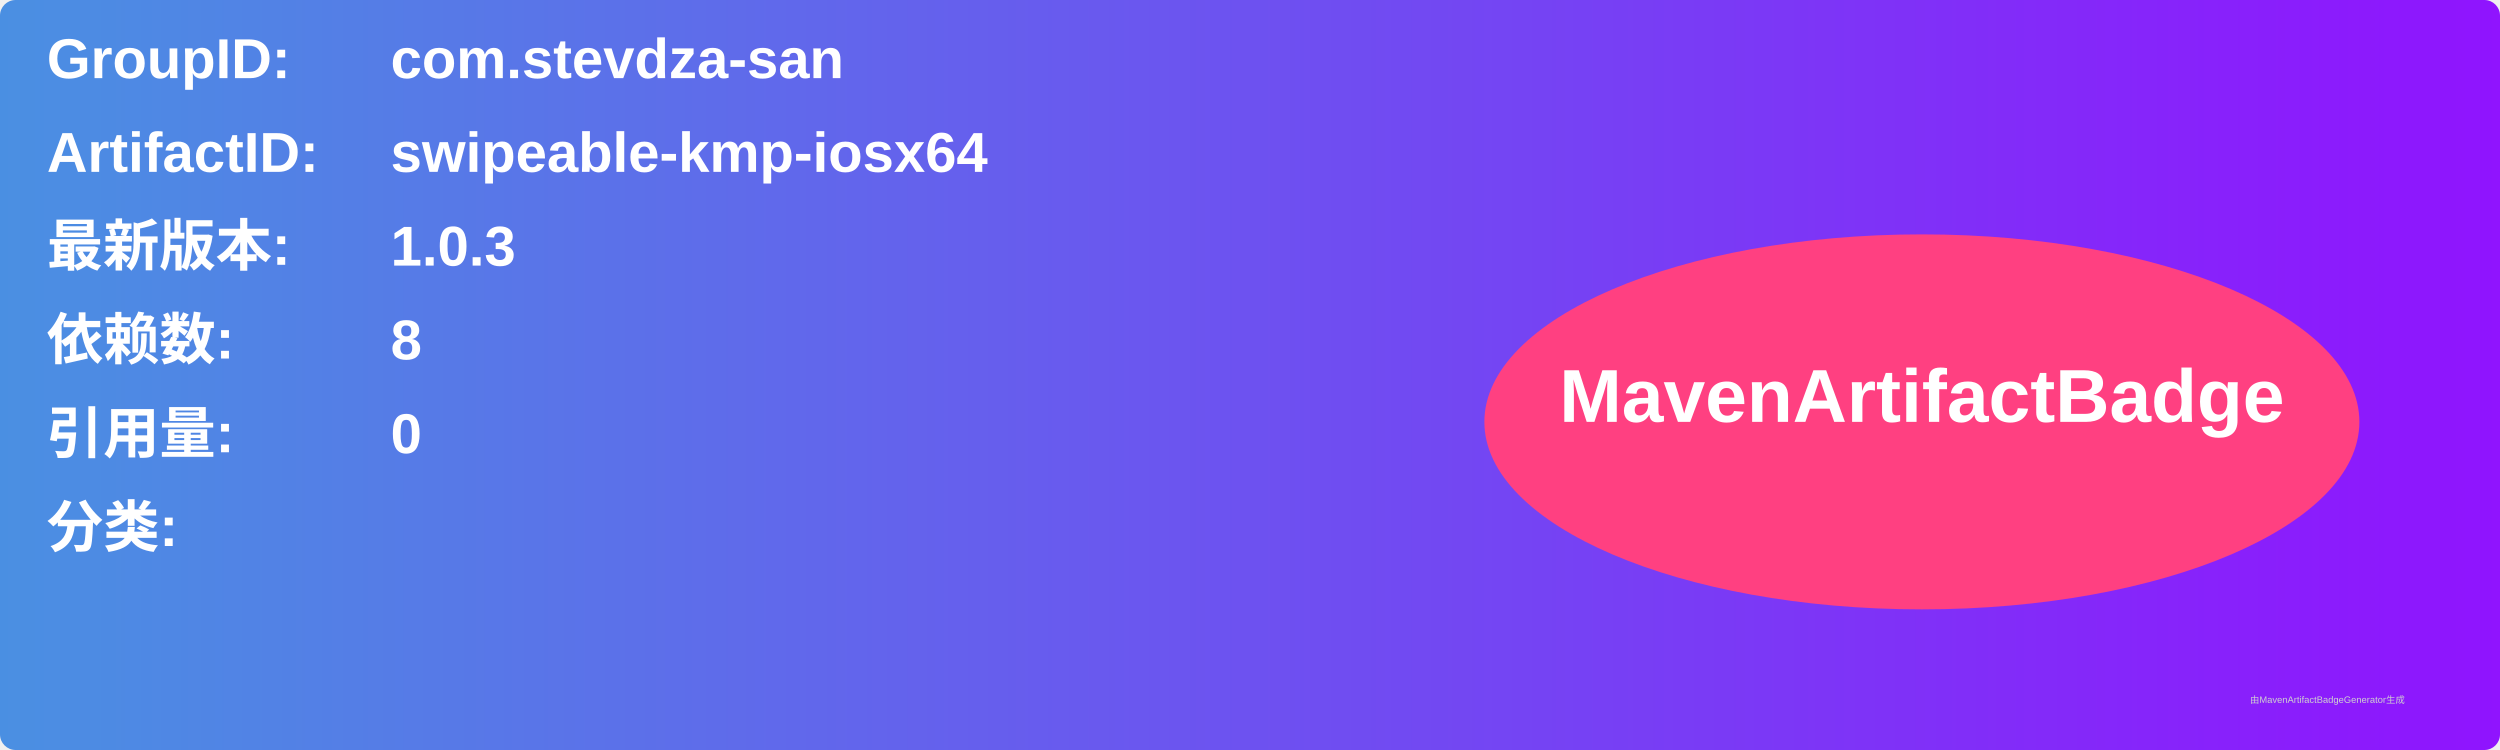
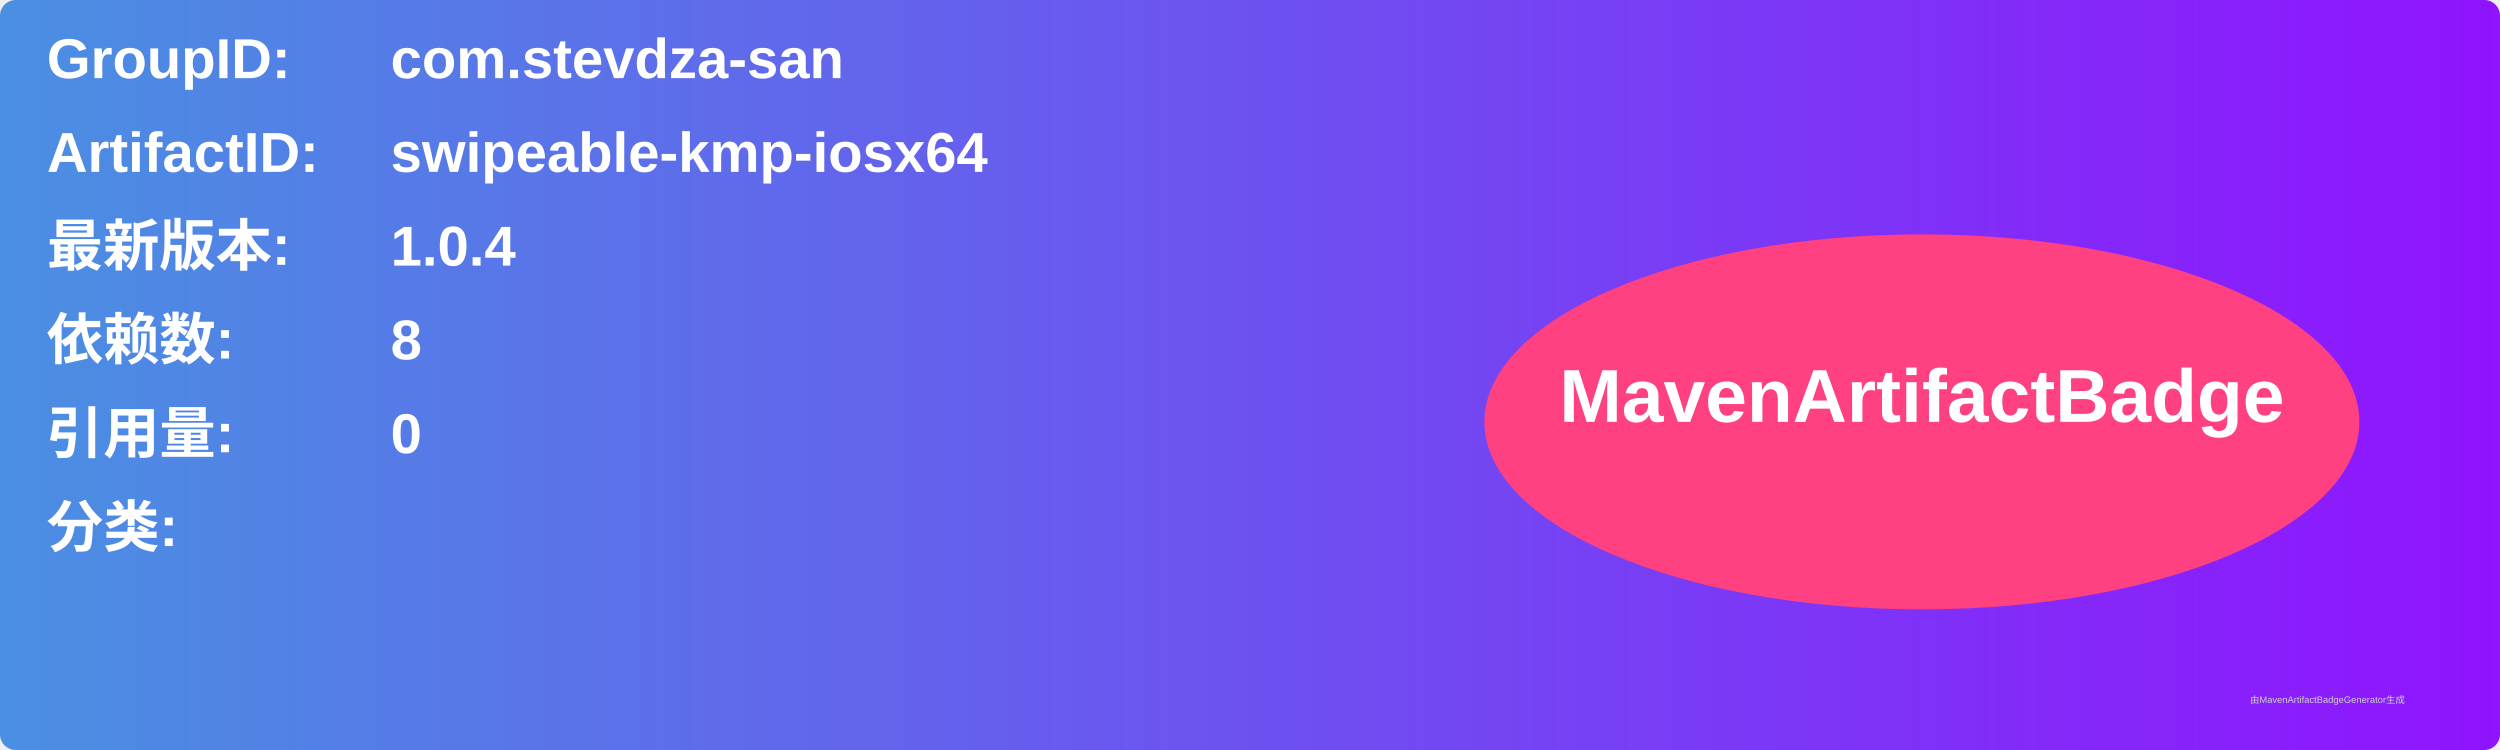
<svg xmlns="http://www.w3.org/2000/svg" width="800" height="240" viewBox="0 0 800 240">
  <linearGradient id="grad" x1="0%" y1="0%" x2="100%" y2="0%">
    <stop offset="0%" stop-color="#4a90e2" />
    <stop offset="100%" stop-color="#9013fe" />
  </linearGradient>
  <rect width="100%" height="100%" rx="5" ry="5" fill="url(#grad)" />
  <g transform="translate(15, 15)">
    <text x="0" y="10" font-family="Arial" font-size="18" fill="white" font-weight="bold" width="260">GroupID:</text>
    <text x="110" y="10" font-family="Arial" font-size="18" fill="white" font-weight="bold" width="460">com.stevdza-san</text>
    <text x="0" y="40" font-family="Arial" font-size="18" fill="white" font-weight="bold" width="260">ArtifactID:</text>
    <text x="110" y="40" font-family="Arial" font-size="18" fill="white" font-weight="bold" width="460">swipeable-kmp-iosx64</text>
    <text x="0" y="70" font-family="Arial" font-size="18" fill="white" font-weight="bold">最新版本:</text>
    <text x="110" y="70" font-family="Arial" font-size="18" fill="white" font-weight="bold">
-       <tspan font-weight="bold">1.0.3</tspan>
+       <tspan font-weight="bold">1.0.4</tspan>
    </text>
    <text x="0" y="100" font-family="Arial" font-size="18" fill="white" font-weight="bold">依赖数: </text>
    <text x="110" y="100" font-family="Arial" font-size="18" fill="white">
      <tspan font-weight="bold">8</tspan>
    </text>
    <text x="0" y="130" font-family="Arial" font-size="18" fill="white" font-weight="bold">引用量: </text>
    <text x="110" y="130" font-family="Arial" font-size="18" fill="white">
      <tspan font-weight="bold">0</tspan>
    </text>
    <text x="0" y="160" font-family="Arial" font-size="18" fill="white" font-weight="bold">分类:</text>
    <text x="10" y="190" font-family="Arial" font-size="10" fill="white">
      <tspan font-weight="bold" />
    </text>
    <ellipse cx="600" cy="120" rx="140" ry="60" fill="#ff4081" />
    <text x="600" y="120" text-anchor="middle" font-family="Arial" font-size="24" fill="white" font-weight="bold">MavenArtifactBadge</text>
  </g>
  <text x="720" y="225" font-family="Arial" font-size="3" fill="#d0d0d0">由MavenArtifactBadgeGenerator生成</text>
</svg>
